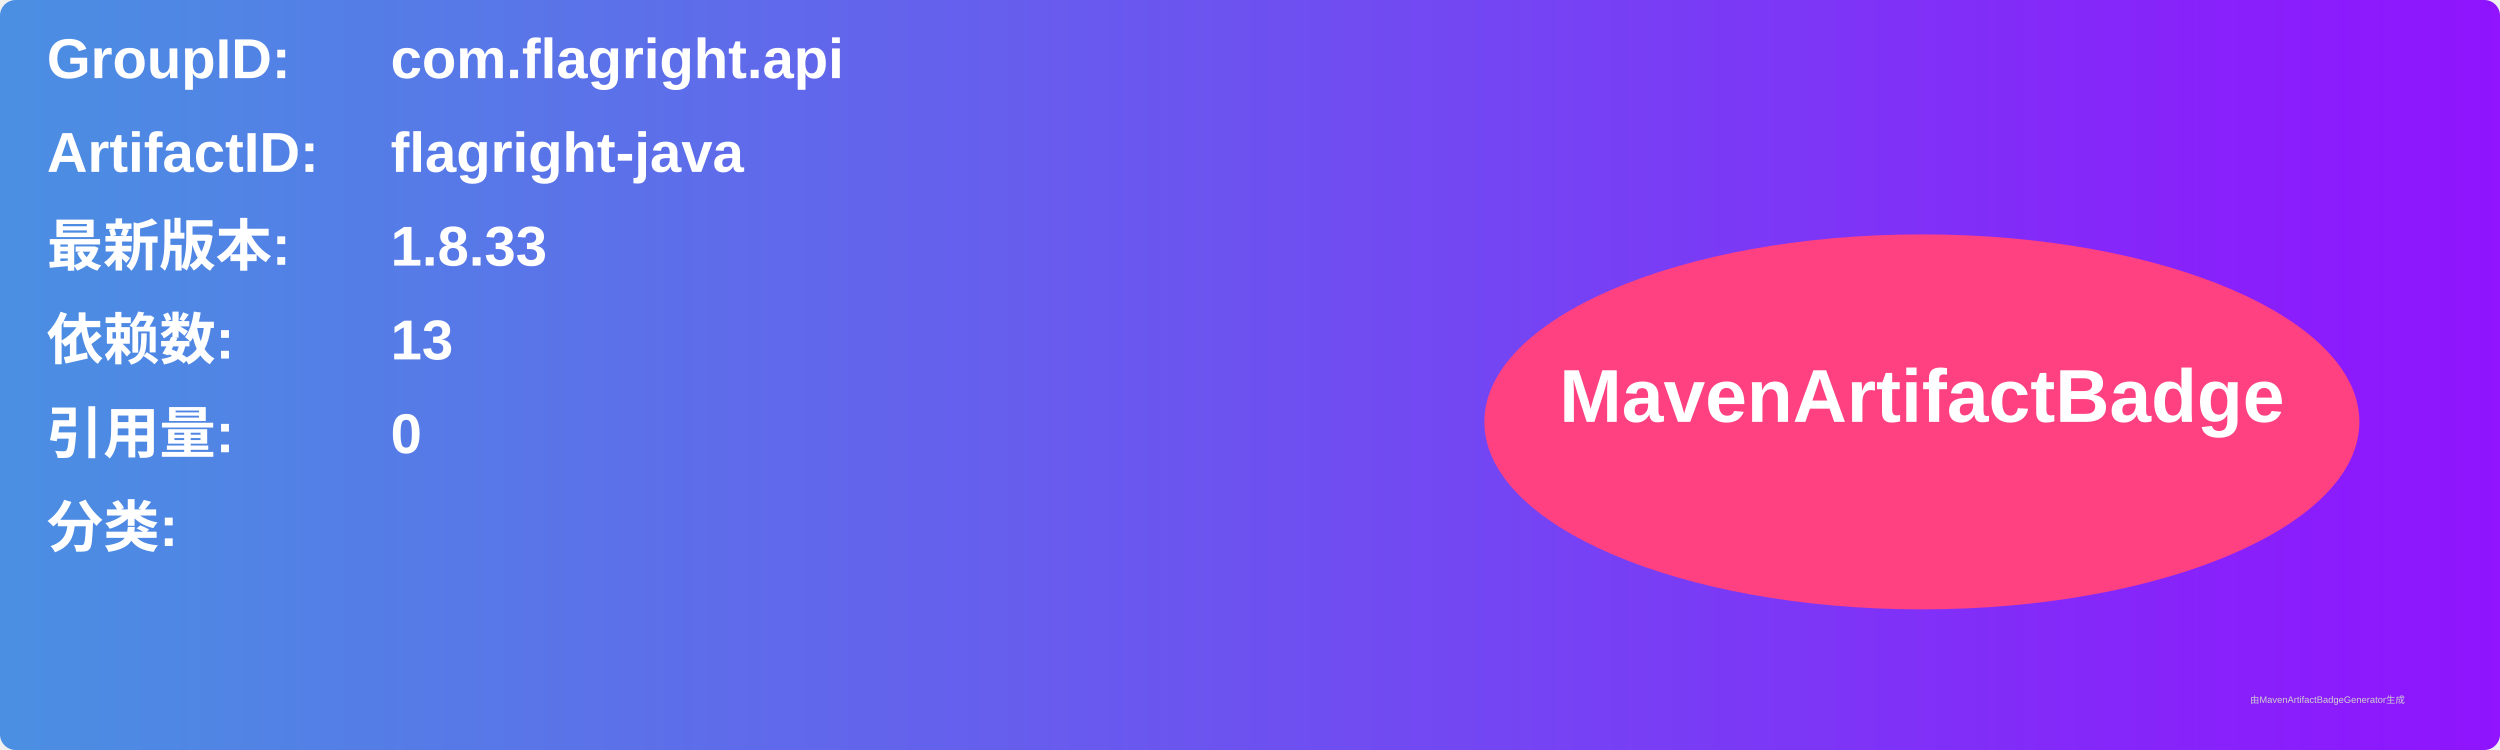
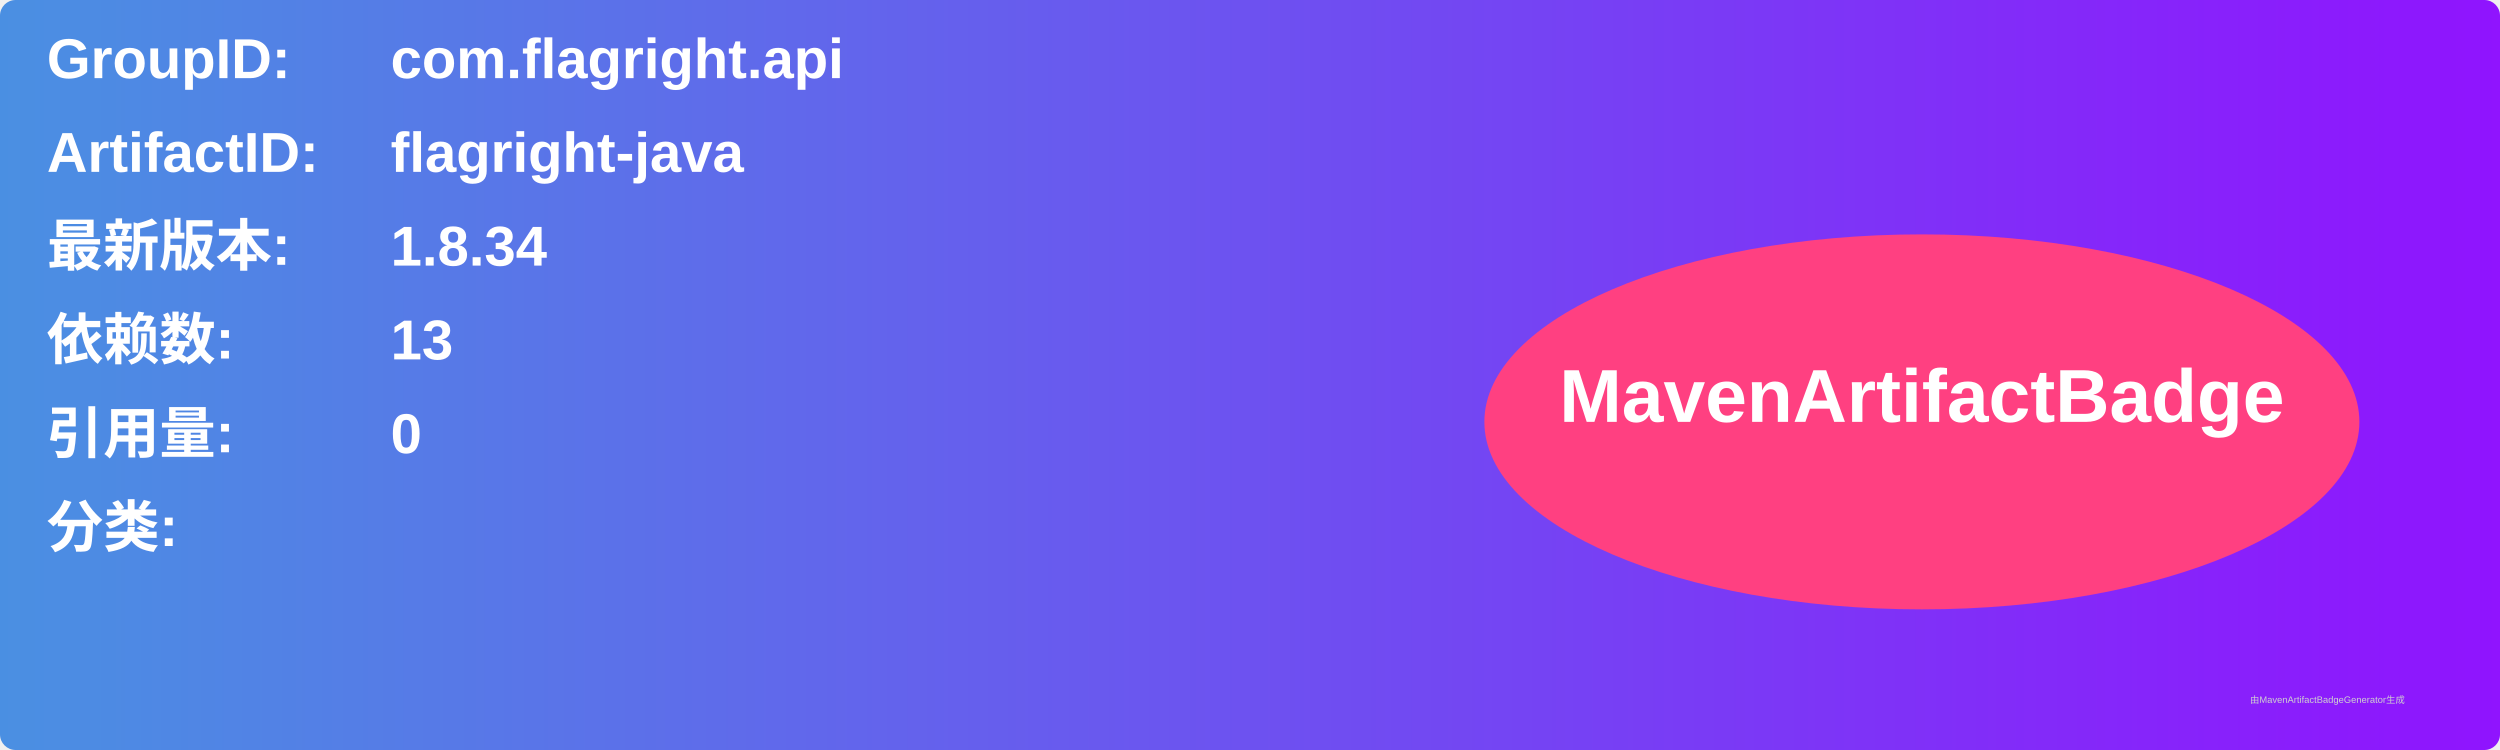
<svg xmlns="http://www.w3.org/2000/svg" width="800" height="240" viewBox="0 0 800 240">
  <linearGradient id="grad" x1="0%" y1="0%" x2="100%" y2="0%">
    <stop offset="0%" stop-color="#4a90e2" />
    <stop offset="100%" stop-color="#9013fe" />
  </linearGradient>
  <rect width="100%" height="100%" rx="5" ry="5" fill="url(#grad)" />
  <g transform="translate(15, 15)">
    <text x="0" y="10" font-family="Arial" font-size="18" fill="white" font-weight="bold" width="260">GroupID:</text>
    <text x="110" y="10" font-family="Arial" font-size="18" fill="white" font-weight="bold" width="460">com.flagright.api</text>
    <text x="0" y="40" font-family="Arial" font-size="18" fill="white" font-weight="bold" width="260">ArtifactID:</text>
    <text x="110" y="40" font-family="Arial" font-size="18" fill="white" font-weight="bold" width="460">flagright-java</text>
    <text x="0" y="70" font-family="Arial" font-size="18" fill="white" font-weight="bold">最新版本:</text>
    <text x="110" y="70" font-family="Arial" font-size="18" fill="white" font-weight="bold">
-       <tspan font-weight="bold">1.8.33</tspan>
+       <tspan font-weight="bold">1.8.34</tspan>
    </text>
    <text x="0" y="100" font-family="Arial" font-size="18" fill="white" font-weight="bold">依赖数: </text>
    <text x="110" y="100" font-family="Arial" font-size="18" fill="white">
      <tspan font-weight="bold">13</tspan>
    </text>
    <text x="0" y="130" font-family="Arial" font-size="18" fill="white" font-weight="bold">引用量: </text>
    <text x="110" y="130" font-family="Arial" font-size="18" fill="white">
      <tspan font-weight="bold">0</tspan>
    </text>
    <text x="0" y="160" font-family="Arial" font-size="18" fill="white" font-weight="bold">分类:</text>
    <text x="10" y="190" font-family="Arial" font-size="10" fill="white">
      <tspan font-weight="bold" />
    </text>
    <ellipse cx="600" cy="120" rx="140" ry="60" fill="#ff4081" />
    <text x="600" y="120" text-anchor="middle" font-family="Arial" font-size="24" fill="white" font-weight="bold">MavenArtifactBadge</text>
  </g>
  <text x="720" y="225" font-family="Arial" font-size="3" fill="#d0d0d0">由MavenArtifactBadgeGenerator生成</text>
</svg>
